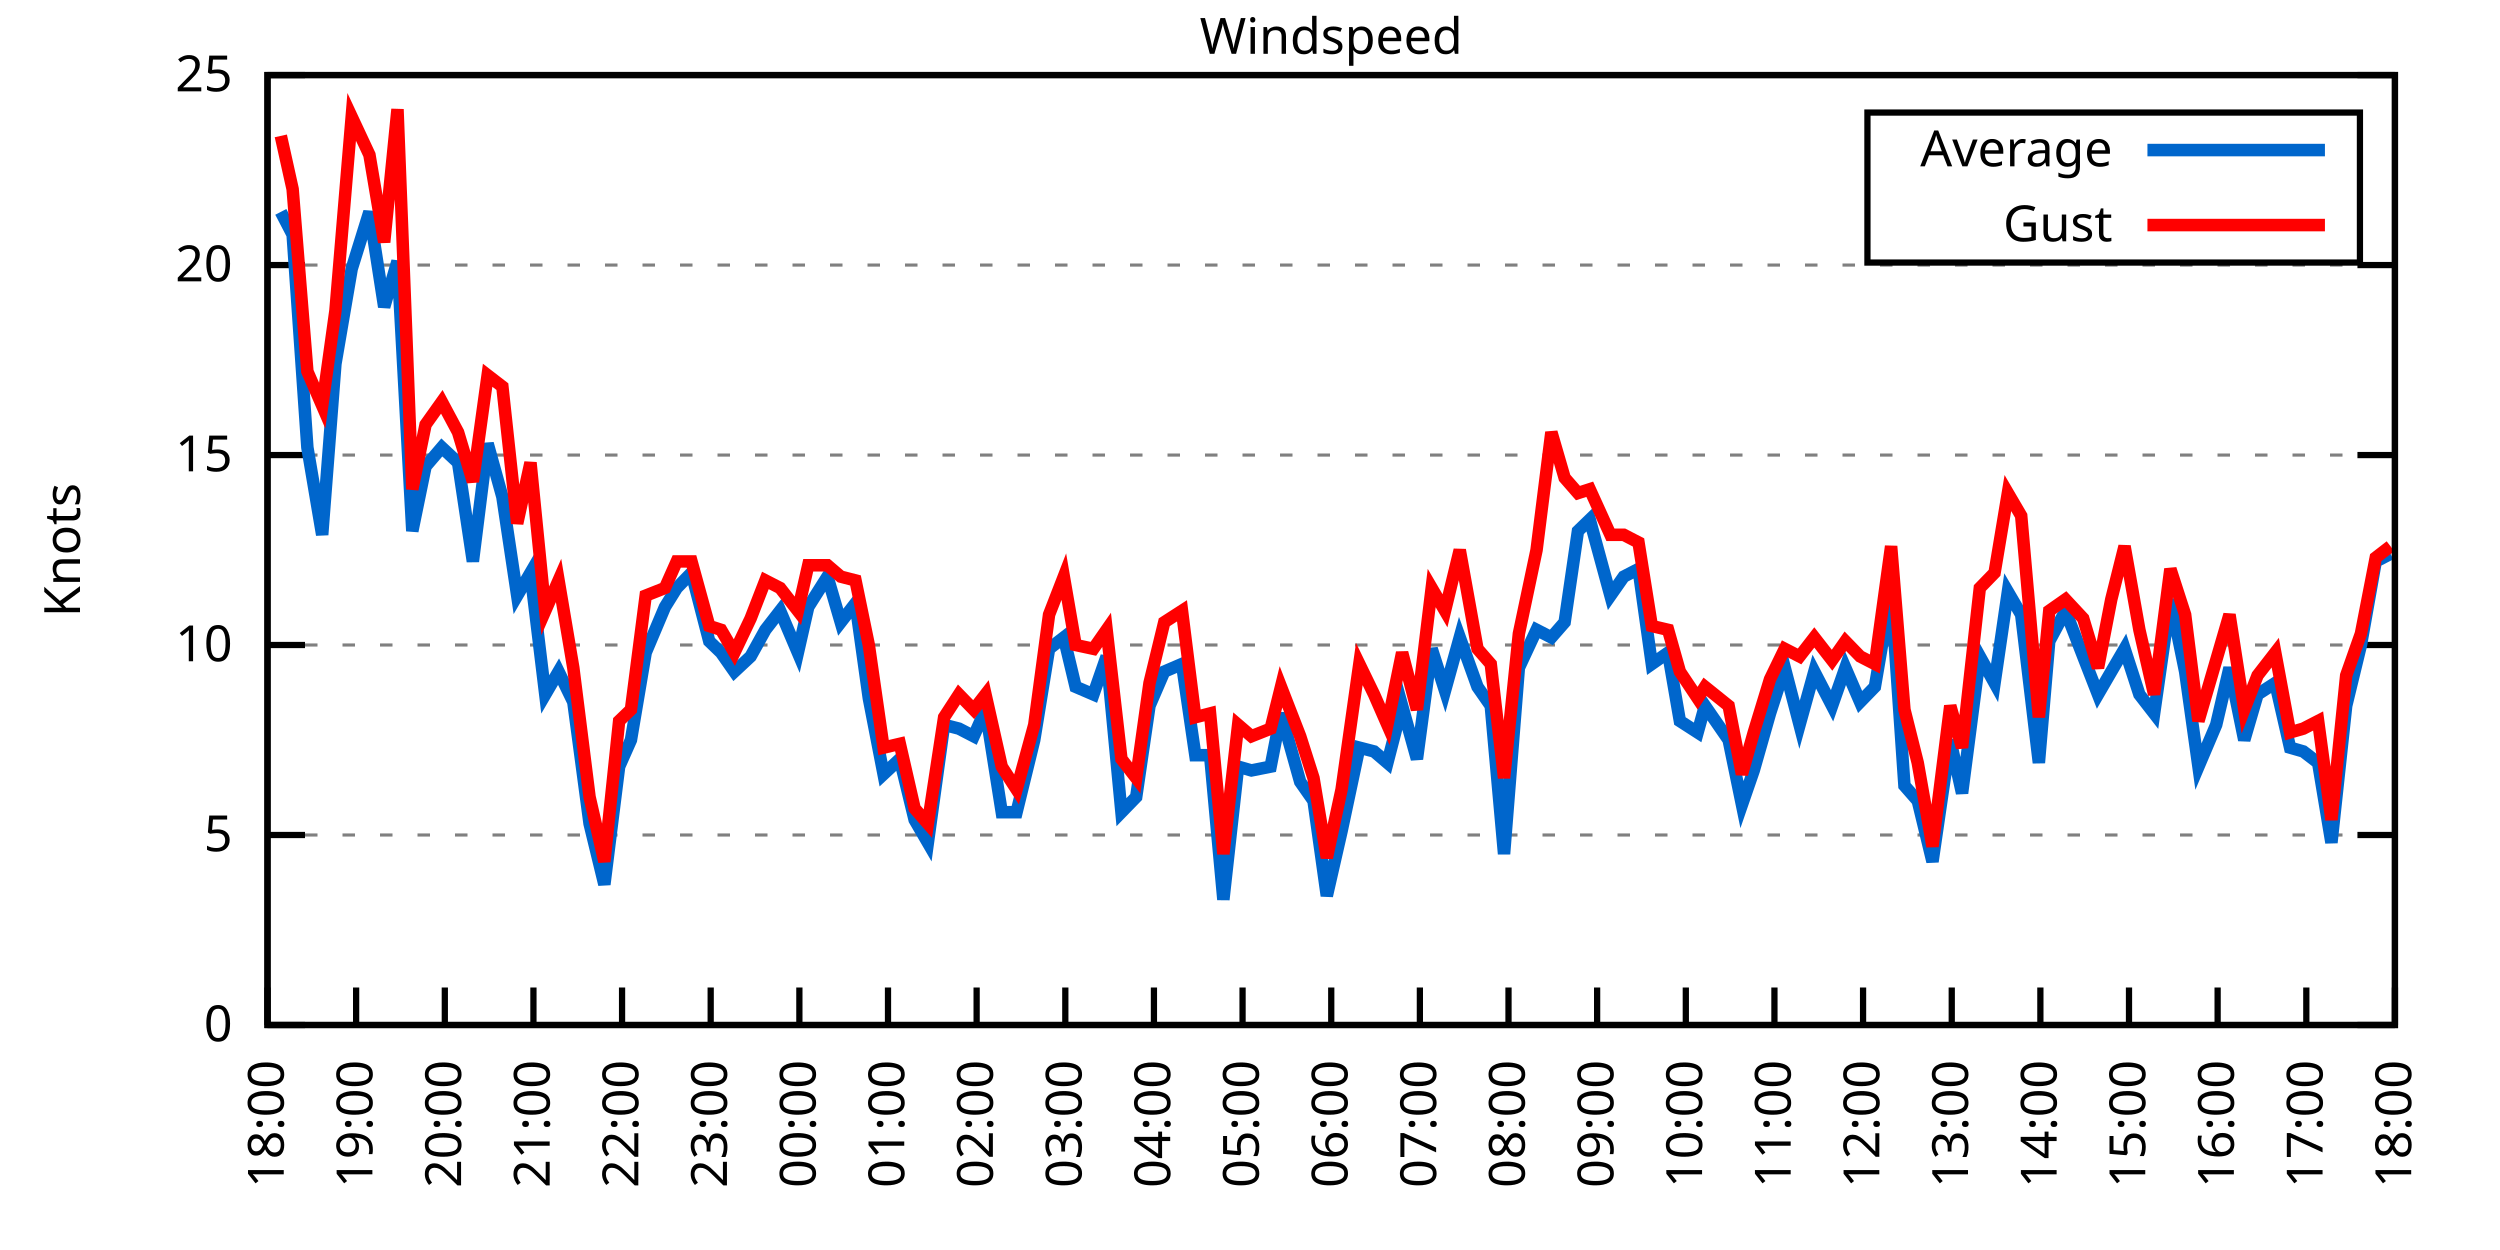
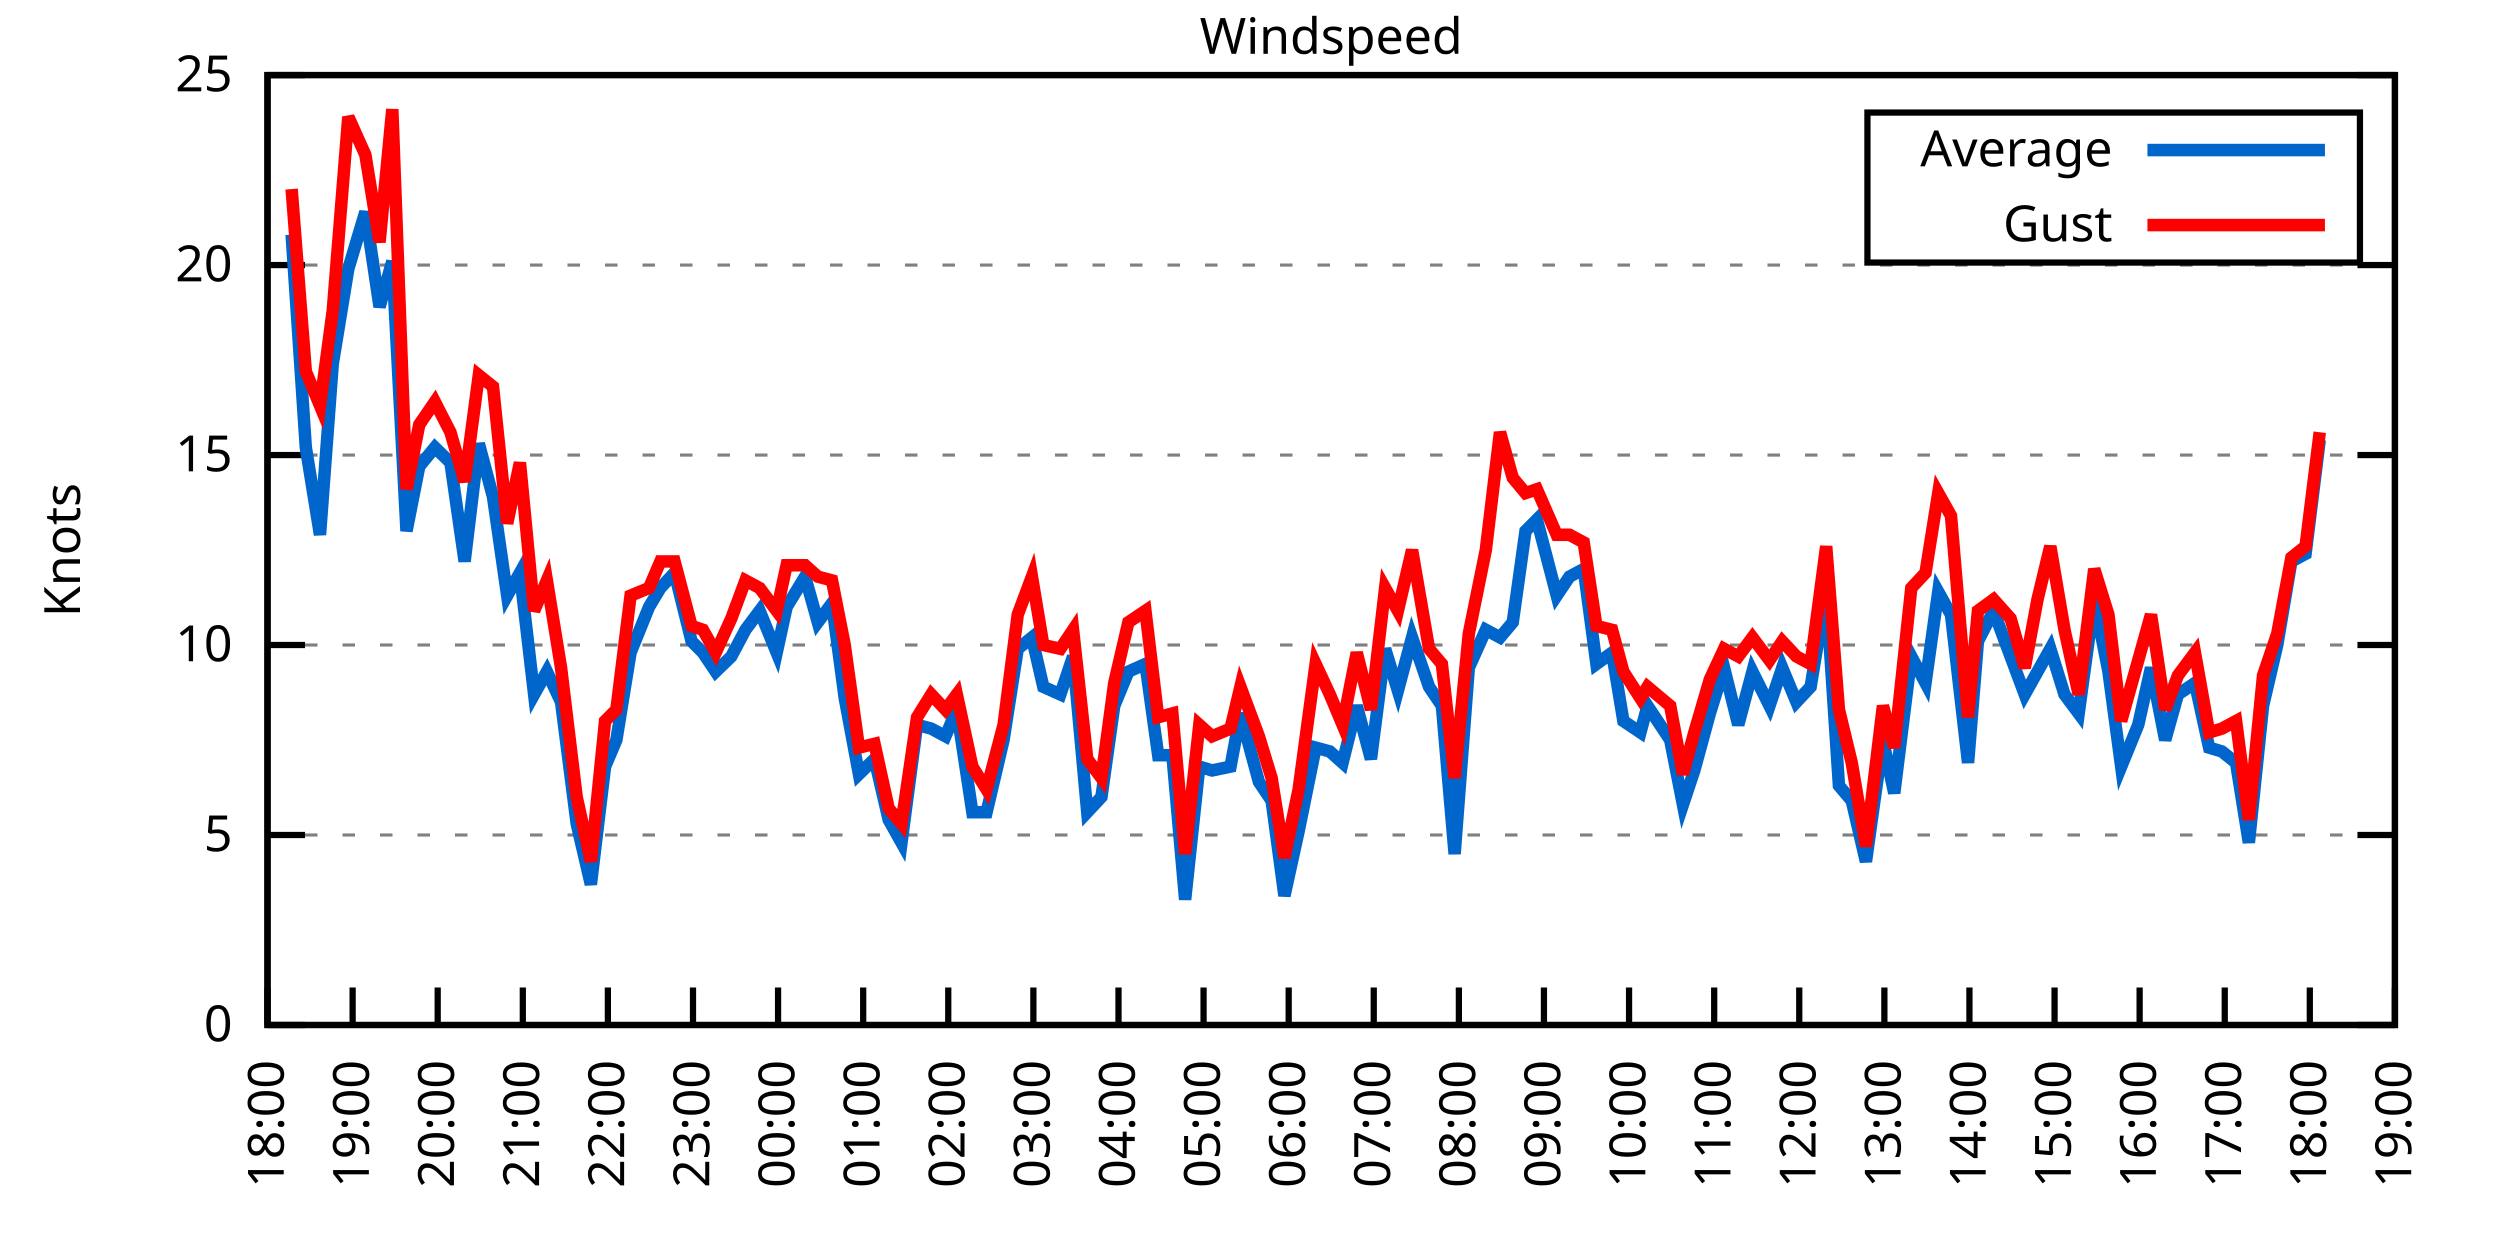
<svg xmlns="http://www.w3.org/2000/svg" xmlns:xlink="http://www.w3.org/1999/xlink" width="400" height="200" viewBox="0 0 400 200">
  <g id="gnuplot_canvas">
    <rect x="0" y="0" width="400" height="200" fill="none" />
    <defs>
      <circle id="gpDot" r="0.5" stroke-width="0.5" stroke="currentColor" />
      <path id="gpPt0" stroke-width="0.333" stroke="currentColor" d="M-1,0 h2 M0,-1 v2" />
      <path id="gpPt1" stroke-width="0.333" stroke="currentColor" d="M-1,-1 L1,1 M1,-1 L-1,1" />
      <path id="gpPt2" stroke-width="0.333" stroke="currentColor" d="M-1,0 L1,0 M0,-1 L0,1 M-1,-1 L1,1 M-1,1 L1,-1" />
      <rect id="gpPt3" stroke-width="0.333" stroke="currentColor" x="-1" y="-1" width="2" height="2" />
      <rect id="gpPt4" stroke-width="0.333" stroke="currentColor" fill="currentColor" x="-1" y="-1" width="2" height="2" />
      <circle id="gpPt5" stroke-width="0.333" stroke="currentColor" cx="0" cy="0" r="1" />
      <use xlink:href="#gpPt5" id="gpPt6" fill="currentColor" stroke="none" />
      <path id="gpPt7" stroke-width="0.333" stroke="currentColor" d="M0,-1.33 L-1.33,0.67 L1.33,0.67 z" />
      <use xlink:href="#gpPt7" id="gpPt8" fill="currentColor" stroke="none" />
      <use xlink:href="#gpPt7" id="gpPt9" stroke="currentColor" transform="rotate(180)" />
      <use xlink:href="#gpPt9" id="gpPt10" fill="currentColor" stroke="none" />
      <use xlink:href="#gpPt3" id="gpPt11" stroke="currentColor" transform="rotate(45)" />
      <use xlink:href="#gpPt11" id="gpPt12" fill="currentColor" stroke="none" />
      <path id="gpPt13" stroke-width="0.333" stroke="currentColor" d="M0,1.330 L1.265,0.411 L0.782,-1.067 L-0.782,-1.076 L-1.265,0.411 z" />
      <use xlink:href="#gpPt13" id="gpPt14" fill="currentColor" stroke="none" />
      <filter id="textbox" filterUnits="objectBoundingBox" x="0" y="0" height="1" width="1">
        <feFlood flood-color="white" flood-opacity="1" result="bgnd" />
        <feComposite in="SourceGraphic" in2="bgnd" operator="atop" />
      </filter>
      <filter id="greybox" filterUnits="objectBoundingBox" x="0" y="0" height="1" width="1">
        <feFlood flood-color="lightgrey" flood-opacity="1" result="grey" />
        <feComposite in="SourceGraphic" in2="grey" operator="atop" />
      </filter>
    </defs>
    <g fill="none" color="white" stroke="currentColor" stroke-width="1.00" stroke-linecap="butt" stroke-linejoin="miter">
</g>
    <g fill="none" color="black" stroke="currentColor" stroke-width="1.00" stroke-linecap="butt" stroke-linejoin="miter">
      <g stroke="none" shape-rendering="crispEdges">
        <polygon fill="rgb(255, 255, 255)" points="42.80,164.00 383.18,164.00 383.18,12.02 42.80,12.02 " />
      </g>
    </g>
    <g fill="none" color="black" stroke="currentColor" stroke-width="1.00" stroke-linecap="butt" stroke-linejoin="miter">
</g>
    <g fill="none" color="black" stroke="black" stroke-width="0.50" stroke-linecap="butt" stroke-linejoin="miter">
</g>
    <g fill="none" color="gray" stroke="currentColor" stroke-width="0.50" stroke-linecap="butt" stroke-linejoin="miter">
      <path stroke="gray" stroke-dasharray="2,4" class="gridline" d="M42.80,164.00 L383.19,164.00  " />
    </g>
    <g fill="none" color="gray" stroke="gray" stroke-width="1.00" stroke-linecap="butt" stroke-linejoin="miter">
</g>
    <g fill="none" color="black" stroke="currentColor" stroke-width="1.00" stroke-linecap="butt" stroke-linejoin="miter">
      <path stroke="black" d="M42.80,164.00 L48.80,164.00 M383.19,164.00 L377.19,164.00  " />
      <g transform="translate(37.20,166.60)" stroke="none" fill="black" font-family="Sans" font-size="8.00" text-anchor="end">
        <text>
          <tspan font-family="Sans"> 0</tspan>
        </text>
      </g>
    </g>
    <g fill="none" color="black" stroke="currentColor" stroke-width="1.00" stroke-linecap="butt" stroke-linejoin="miter">
</g>
    <g fill="none" color="black" stroke="black" stroke-width="0.50" stroke-linecap="butt" stroke-linejoin="miter">
</g>
    <g fill="none" color="gray" stroke="currentColor" stroke-width="0.50" stroke-linecap="butt" stroke-linejoin="miter">
      <path stroke="gray" stroke-dasharray="2,4" class="gridline" d="M42.80,133.60 L383.19,133.60  " />
    </g>
    <g fill="none" color="gray" stroke="gray" stroke-width="1.00" stroke-linecap="butt" stroke-linejoin="miter">
</g>
    <g fill="none" color="black" stroke="currentColor" stroke-width="1.00" stroke-linecap="butt" stroke-linejoin="miter">
      <path stroke="black" d="M42.80,133.60 L48.80,133.60 M383.19,133.60 L377.19,133.60  " />
      <g transform="translate(37.20,136.20)" stroke="none" fill="black" font-family="Sans" font-size="8.00" text-anchor="end">
        <text>
          <tspan font-family="Sans"> 5</tspan>
        </text>
      </g>
    </g>
    <g fill="none" color="black" stroke="currentColor" stroke-width="1.00" stroke-linecap="butt" stroke-linejoin="miter">
</g>
    <g fill="none" color="black" stroke="black" stroke-width="0.50" stroke-linecap="butt" stroke-linejoin="miter">
</g>
    <g fill="none" color="gray" stroke="currentColor" stroke-width="0.50" stroke-linecap="butt" stroke-linejoin="miter">
      <path stroke="gray" stroke-dasharray="2,4" class="gridline" d="M42.80,103.20 L383.19,103.20  " />
    </g>
    <g fill="none" color="gray" stroke="gray" stroke-width="1.00" stroke-linecap="butt" stroke-linejoin="miter">
</g>
    <g fill="none" color="black" stroke="currentColor" stroke-width="1.00" stroke-linecap="butt" stroke-linejoin="miter">
      <path stroke="black" d="M42.80,103.20 L48.80,103.20 M383.19,103.20 L377.19,103.20  " />
      <g transform="translate(37.20,105.80)" stroke="none" fill="black" font-family="Sans" font-size="8.00" text-anchor="end">
        <text>
          <tspan font-family="Sans"> 10</tspan>
        </text>
      </g>
    </g>
    <g fill="none" color="black" stroke="currentColor" stroke-width="1.00" stroke-linecap="butt" stroke-linejoin="miter">
</g>
    <g fill="none" color="black" stroke="black" stroke-width="0.50" stroke-linecap="butt" stroke-linejoin="miter">
</g>
    <g fill="none" color="gray" stroke="currentColor" stroke-width="0.50" stroke-linecap="butt" stroke-linejoin="miter">
      <path stroke="gray" stroke-dasharray="2,4" class="gridline" d="M42.80,72.81 L383.19,72.81  " />
    </g>
    <g fill="none" color="gray" stroke="gray" stroke-width="1.00" stroke-linecap="butt" stroke-linejoin="miter">
</g>
    <g fill="none" color="black" stroke="currentColor" stroke-width="1.00" stroke-linecap="butt" stroke-linejoin="miter">
      <path stroke="black" d="M42.80,72.81 L48.80,72.81 M383.19,72.81 L377.19,72.81  " />
      <g transform="translate(37.20,75.41)" stroke="none" fill="black" font-family="Sans" font-size="8.00" text-anchor="end">
        <text>
          <tspan font-family="Sans"> 15</tspan>
        </text>
      </g>
    </g>
    <g fill="none" color="black" stroke="currentColor" stroke-width="1.00" stroke-linecap="butt" stroke-linejoin="miter">
</g>
    <g fill="none" color="black" stroke="black" stroke-width="0.50" stroke-linecap="butt" stroke-linejoin="miter">
</g>
    <g fill="none" color="gray" stroke="currentColor" stroke-width="0.50" stroke-linecap="butt" stroke-linejoin="miter">
      <path stroke="gray" stroke-dasharray="2,4" class="gridline" d="M42.80,42.41 L383.19,42.41  " />
    </g>
    <g fill="none" color="gray" stroke="gray" stroke-width="1.00" stroke-linecap="butt" stroke-linejoin="miter">
</g>
    <g fill="none" color="black" stroke="currentColor" stroke-width="1.00" stroke-linecap="butt" stroke-linejoin="miter">
      <path stroke="black" d="M42.80,42.41 L48.80,42.41 M383.19,42.41 L377.19,42.41  " />
      <g transform="translate(37.20,45.01)" stroke="none" fill="black" font-family="Sans" font-size="8.00" text-anchor="end">
        <text>
          <tspan font-family="Sans"> 20</tspan>
        </text>
      </g>
    </g>
    <g fill="none" color="black" stroke="currentColor" stroke-width="1.00" stroke-linecap="butt" stroke-linejoin="miter">
</g>
    <g fill="none" color="black" stroke="black" stroke-width="0.50" stroke-linecap="butt" stroke-linejoin="miter">
</g>
    <g fill="none" color="gray" stroke="currentColor" stroke-width="0.50" stroke-linecap="butt" stroke-linejoin="miter">
      <path stroke="gray" stroke-dasharray="2,4" class="gridline" d="M42.80,12.01 L383.19,12.01  " />
    </g>
    <g fill="none" color="gray" stroke="gray" stroke-width="1.00" stroke-linecap="butt" stroke-linejoin="miter">
</g>
    <g fill="none" color="black" stroke="currentColor" stroke-width="1.00" stroke-linecap="butt" stroke-linejoin="miter">
      <path stroke="black" d="M42.80,12.01 L48.80,12.01 M383.19,12.01 L377.19,12.01  " />
      <g transform="translate(37.20,14.61)" stroke="none" fill="black" font-family="Sans" font-size="8.00" text-anchor="end">
        <text>
          <tspan font-family="Sans"> 25</tspan>
        </text>
      </g>
    </g>
    <g fill="none" color="black" stroke="currentColor" stroke-width="1.00" stroke-linecap="butt" stroke-linejoin="miter">
      <path stroke="black" d="M42.80,164.00 L42.80,158.00  " />
      <g transform="translate(45.40,169.60) rotate(270.00)" stroke="none" fill="black" font-family="Sans" font-size="8.00" text-anchor="end">
        <text>
          <tspan font-family="Sans">18:00</tspan>
        </text>
      </g>
    </g>
    <g fill="none" color="black" stroke="currentColor" stroke-width="1.00" stroke-linecap="butt" stroke-linejoin="miter">
-       <path stroke="black" d="M56.98,164.00 L56.98,158.00  " />
-       <g transform="translate(59.58,169.60) rotate(270.00)" stroke="none" fill="black" font-family="Sans" font-size="8.00" text-anchor="end">
+       <path stroke="black" d="M56.42,164.00 L56.42,158.00  " />
+       <g transform="translate(59.02,169.60) rotate(270.00)" stroke="none" fill="black" font-family="Sans" font-size="8.00" text-anchor="end">
        <text>
          <tspan font-family="Sans">19:00</tspan>
        </text>
      </g>
    </g>
    <g fill="none" color="black" stroke="currentColor" stroke-width="1.00" stroke-linecap="butt" stroke-linejoin="miter">
-       <path stroke="black" d="M71.17,164.00 L71.17,158.00  " />
-       <g transform="translate(73.77,169.60) rotate(270.00)" stroke="none" fill="black" font-family="Sans" font-size="8.00" text-anchor="end">
+       <path stroke="black" d="M70.03,164.00 L70.03,158.00  " />
+       <g transform="translate(72.63,169.60) rotate(270.00)" stroke="none" fill="black" font-family="Sans" font-size="8.00" text-anchor="end">
        <text>
          <tspan font-family="Sans">20:00</tspan>
        </text>
      </g>
    </g>
    <g fill="none" color="black" stroke="currentColor" stroke-width="1.00" stroke-linecap="butt" stroke-linejoin="miter">
-       <path stroke="black" d="M85.35,164.00 L85.35,158.00  " />
-       <g transform="translate(87.95,169.60) rotate(270.00)" stroke="none" fill="black" font-family="Sans" font-size="8.00" text-anchor="end">
+       <path stroke="black" d="M83.65,164.00 L83.65,158.00  " />
+       <g transform="translate(86.25,169.60) rotate(270.00)" stroke="none" fill="black" font-family="Sans" font-size="8.00" text-anchor="end">
        <text>
          <tspan font-family="Sans">21:00</tspan>
        </text>
      </g>
    </g>
    <g fill="none" color="black" stroke="currentColor" stroke-width="1.00" stroke-linecap="butt" stroke-linejoin="miter">
-       <path stroke="black" d="M99.53,164.00 L99.53,158.00  " />
-       <g transform="translate(102.13,169.60) rotate(270.00)" stroke="none" fill="black" font-family="Sans" font-size="8.00" text-anchor="end">
+       <path stroke="black" d="M97.26,164.00 L97.26,158.00  " />
+       <g transform="translate(99.86,169.60) rotate(270.00)" stroke="none" fill="black" font-family="Sans" font-size="8.00" text-anchor="end">
        <text>
          <tspan font-family="Sans">22:00</tspan>
        </text>
      </g>
    </g>
    <g fill="none" color="black" stroke="currentColor" stroke-width="1.00" stroke-linecap="butt" stroke-linejoin="miter">
-       <path stroke="black" d="M113.71,164.00 L113.71,158.00  " />
-       <g transform="translate(116.31,169.60) rotate(270.00)" stroke="none" fill="black" font-family="Sans" font-size="8.00" text-anchor="end">
+       <path stroke="black" d="M110.88,164.00 L110.88,158.00  " />
+       <g transform="translate(113.48,169.60) rotate(270.00)" stroke="none" fill="black" font-family="Sans" font-size="8.00" text-anchor="end">
        <text>
          <tspan font-family="Sans">23:00</tspan>
        </text>
      </g>
    </g>
    <g fill="none" color="black" stroke="currentColor" stroke-width="1.00" stroke-linecap="butt" stroke-linejoin="miter">
-       <path stroke="black" d="M127.90,164.00 L127.90,158.00  " />
-       <g transform="translate(130.50,169.60) rotate(270.00)" stroke="none" fill="black" font-family="Sans" font-size="8.00" text-anchor="end">
+       <path stroke="black" d="M124.49,164.00 L124.49,158.00  " />
+       <g transform="translate(127.09,169.60) rotate(270.00)" stroke="none" fill="black" font-family="Sans" font-size="8.00" text-anchor="end">
        <text>
          <tspan font-family="Sans">00:00</tspan>
        </text>
      </g>
    </g>
    <g fill="none" color="black" stroke="currentColor" stroke-width="1.00" stroke-linecap="butt" stroke-linejoin="miter">
-       <path stroke="black" d="M142.08,164.00 L142.08,158.00  " />
-       <g transform="translate(144.68,169.60) rotate(270.00)" stroke="none" fill="black" font-family="Sans" font-size="8.00" text-anchor="end">
+       <path stroke="black" d="M138.11,164.00 L138.11,158.00  " />
+       <g transform="translate(140.71,169.60) rotate(270.00)" stroke="none" fill="black" font-family="Sans" font-size="8.00" text-anchor="end">
        <text>
          <tspan font-family="Sans">01:00</tspan>
        </text>
      </g>
    </g>
    <g fill="none" color="black" stroke="currentColor" stroke-width="1.00" stroke-linecap="butt" stroke-linejoin="miter">
-       <path stroke="black" d="M156.26,164.00 L156.26,158.00  " />
-       <g transform="translate(158.86,169.60) rotate(270.00)" stroke="none" fill="black" font-family="Sans" font-size="8.00" text-anchor="end">
+       <path stroke="black" d="M151.72,164.00 L151.72,158.00  " />
+       <g transform="translate(154.32,169.60) rotate(270.00)" stroke="none" fill="black" font-family="Sans" font-size="8.00" text-anchor="end">
        <text>
          <tspan font-family="Sans">02:00</tspan>
        </text>
      </g>
    </g>
    <g fill="none" color="black" stroke="currentColor" stroke-width="1.00" stroke-linecap="butt" stroke-linejoin="miter">
-       <path stroke="black" d="M170.45,164.00 L170.45,158.00  " />
-       <g transform="translate(173.05,169.60) rotate(270.00)" stroke="none" fill="black" font-family="Sans" font-size="8.00" text-anchor="end">
+       <path stroke="black" d="M165.34,164.00 L165.34,158.00  " />
+       <g transform="translate(167.94,169.60) rotate(270.00)" stroke="none" fill="black" font-family="Sans" font-size="8.00" text-anchor="end">
        <text>
          <tspan font-family="Sans">03:00</tspan>
        </text>
      </g>
    </g>
    <g fill="none" color="black" stroke="currentColor" stroke-width="1.00" stroke-linecap="butt" stroke-linejoin="miter">
-       <path stroke="black" d="M184.63,164.00 L184.63,158.00  " />
-       <g transform="translate(187.23,169.60) rotate(270.00)" stroke="none" fill="black" font-family="Sans" font-size="8.00" text-anchor="end">
+       <path stroke="black" d="M178.96,164.00 L178.96,158.00  " />
+       <g transform="translate(181.56,169.60) rotate(270.00)" stroke="none" fill="black" font-family="Sans" font-size="8.00" text-anchor="end">
        <text>
          <tspan font-family="Sans">04:00</tspan>
        </text>
      </g>
    </g>
    <g fill="none" color="black" stroke="currentColor" stroke-width="1.00" stroke-linecap="butt" stroke-linejoin="miter">
-       <path stroke="black" d="M198.81,164.00 L198.81,158.00  " />
-       <g transform="translate(201.41,169.60) rotate(270.00)" stroke="none" fill="black" font-family="Sans" font-size="8.00" text-anchor="end">
+       <path stroke="black" d="M192.57,164.00 L192.57,158.00  " />
+       <g transform="translate(195.17,169.60) rotate(270.00)" stroke="none" fill="black" font-family="Sans" font-size="8.00" text-anchor="end">
        <text>
          <tspan font-family="Sans">05:00</tspan>
        </text>
      </g>
    </g>
    <g fill="none" color="black" stroke="currentColor" stroke-width="1.00" stroke-linecap="butt" stroke-linejoin="miter">
-       <path stroke="black" d="M213.00,164.00 L213.00,158.00  " />
-       <g transform="translate(215.60,169.60) rotate(270.00)" stroke="none" fill="black" font-family="Sans" font-size="8.00" text-anchor="end">
+       <path stroke="black" d="M206.19,164.00 L206.19,158.00  " />
+       <g transform="translate(208.79,169.60) rotate(270.00)" stroke="none" fill="black" font-family="Sans" font-size="8.00" text-anchor="end">
        <text>
          <tspan font-family="Sans">06:00</tspan>
        </text>
      </g>
    </g>
    <g fill="none" color="black" stroke="currentColor" stroke-width="1.00" stroke-linecap="butt" stroke-linejoin="miter">
-       <path stroke="black" d="M227.18,164.00 L227.18,158.00  " />
-       <g transform="translate(229.78,169.60) rotate(270.00)" stroke="none" fill="black" font-family="Sans" font-size="8.00" text-anchor="end">
+       <path stroke="black" d="M219.80,164.00 L219.80,158.00  " />
+       <g transform="translate(222.40,169.60) rotate(270.00)" stroke="none" fill="black" font-family="Sans" font-size="8.00" text-anchor="end">
        <text>
          <tspan font-family="Sans">07:00</tspan>
        </text>
      </g>
    </g>
    <g fill="none" color="black" stroke="currentColor" stroke-width="1.00" stroke-linecap="butt" stroke-linejoin="miter">
-       <path stroke="black" d="M241.36,164.00 L241.36,158.00  " />
-       <g transform="translate(243.96,169.60) rotate(270.00)" stroke="none" fill="black" font-family="Sans" font-size="8.00" text-anchor="end">
+       <path stroke="black" d="M233.42,164.00 L233.42,158.00  " />
+       <g transform="translate(236.02,169.60) rotate(270.00)" stroke="none" fill="black" font-family="Sans" font-size="8.00" text-anchor="end">
        <text>
          <tspan font-family="Sans">08:00</tspan>
        </text>
      </g>
    </g>
    <g fill="none" color="black" stroke="currentColor" stroke-width="1.00" stroke-linecap="butt" stroke-linejoin="miter">
-       <path stroke="black" d="M255.54,164.00 L255.54,158.00  " />
-       <g transform="translate(258.14,169.60) rotate(270.00)" stroke="none" fill="black" font-family="Sans" font-size="8.00" text-anchor="end">
+       <path stroke="black" d="M247.03,164.00 L247.03,158.00  " />
+       <g transform="translate(249.63,169.60) rotate(270.00)" stroke="none" fill="black" font-family="Sans" font-size="8.00" text-anchor="end">
        <text>
          <tspan font-family="Sans">09:00</tspan>
        </text>
      </g>
    </g>
    <g fill="none" color="black" stroke="currentColor" stroke-width="1.00" stroke-linecap="butt" stroke-linejoin="miter">
-       <path stroke="black" d="M269.73,164.00 L269.73,158.00  " />
-       <g transform="translate(272.33,169.60) rotate(270.00)" stroke="none" fill="black" font-family="Sans" font-size="8.00" text-anchor="end">
+       <path stroke="black" d="M260.65,164.00 L260.65,158.00  " />
+       <g transform="translate(263.25,169.60) rotate(270.00)" stroke="none" fill="black" font-family="Sans" font-size="8.00" text-anchor="end">
        <text>
          <tspan font-family="Sans">10:00</tspan>
        </text>
      </g>
    </g>
    <g fill="none" color="black" stroke="currentColor" stroke-width="1.00" stroke-linecap="butt" stroke-linejoin="miter">
-       <path stroke="black" d="M283.91,164.00 L283.91,158.00  " />
-       <g transform="translate(286.51,169.60) rotate(270.00)" stroke="none" fill="black" font-family="Sans" font-size="8.00" text-anchor="end">
+       <path stroke="black" d="M274.27,164.00 L274.27,158.00  " />
+       <g transform="translate(276.87,169.60) rotate(270.00)" stroke="none" fill="black" font-family="Sans" font-size="8.00" text-anchor="end">
        <text>
          <tspan font-family="Sans">11:00</tspan>
        </text>
      </g>
    </g>
    <g fill="none" color="black" stroke="currentColor" stroke-width="1.00" stroke-linecap="butt" stroke-linejoin="miter">
-       <path stroke="black" d="M298.09,164.00 L298.09,158.00  " />
-       <g transform="translate(300.69,169.60) rotate(270.00)" stroke="none" fill="black" font-family="Sans" font-size="8.00" text-anchor="end">
+       <path stroke="black" d="M287.88,164.00 L287.88,158.00  " />
+       <g transform="translate(290.48,169.60) rotate(270.00)" stroke="none" fill="black" font-family="Sans" font-size="8.00" text-anchor="end">
        <text>
          <tspan font-family="Sans">12:00</tspan>
        </text>
      </g>
    </g>
    <g fill="none" color="black" stroke="currentColor" stroke-width="1.00" stroke-linecap="butt" stroke-linejoin="miter">
-       <path stroke="black" d="M312.28,164.00 L312.28,158.00  " />
-       <g transform="translate(314.88,169.60) rotate(270.00)" stroke="none" fill="black" font-family="Sans" font-size="8.00" text-anchor="end">
+       <path stroke="black" d="M301.50,164.00 L301.50,158.00  " />
+       <g transform="translate(304.10,169.60) rotate(270.00)" stroke="none" fill="black" font-family="Sans" font-size="8.00" text-anchor="end">
        <text>
          <tspan font-family="Sans">13:00</tspan>
        </text>
      </g>
    </g>
    <g fill="none" color="black" stroke="currentColor" stroke-width="1.00" stroke-linecap="butt" stroke-linejoin="miter">
-       <path stroke="black" d="M326.46,164.00 L326.46,158.00  " />
-       <g transform="translate(329.06,169.60) rotate(270.00)" stroke="none" fill="black" font-family="Sans" font-size="8.00" text-anchor="end">
+       <path stroke="black" d="M315.11,164.00 L315.11,158.00  " />
+       <g transform="translate(317.71,169.60) rotate(270.00)" stroke="none" fill="black" font-family="Sans" font-size="8.00" text-anchor="end">
        <text>
          <tspan font-family="Sans">14:00</tspan>
        </text>
      </g>
    </g>
    <g fill="none" color="black" stroke="currentColor" stroke-width="1.00" stroke-linecap="butt" stroke-linejoin="miter">
-       <path stroke="black" d="M340.64,164.00 L340.64,158.00  " />
-       <g transform="translate(343.24,169.60) rotate(270.00)" stroke="none" fill="black" font-family="Sans" font-size="8.00" text-anchor="end">
+       <path stroke="black" d="M328.73,164.00 L328.73,158.00  " />
+       <g transform="translate(331.33,169.60) rotate(270.00)" stroke="none" fill="black" font-family="Sans" font-size="8.00" text-anchor="end">
        <text>
          <tspan font-family="Sans">15:00</tspan>
        </text>
      </g>
    </g>
    <g fill="none" color="black" stroke="currentColor" stroke-width="1.00" stroke-linecap="butt" stroke-linejoin="miter">
-       <path stroke="black" d="M354.82,164.00 L354.82,158.00  " />
-       <g transform="translate(357.42,169.60) rotate(270.00)" stroke="none" fill="black" font-family="Sans" font-size="8.00" text-anchor="end">
+       <path stroke="black" d="M342.34,164.00 L342.34,158.00  " />
+       <g transform="translate(344.94,169.60) rotate(270.00)" stroke="none" fill="black" font-family="Sans" font-size="8.00" text-anchor="end">
        <text>
          <tspan font-family="Sans">16:00</tspan>
        </text>
      </g>
    </g>
    <g fill="none" color="black" stroke="currentColor" stroke-width="1.00" stroke-linecap="butt" stroke-linejoin="miter">
-       <path stroke="black" d="M369.01,164.00 L369.01,158.00  " />
-       <g transform="translate(371.61,169.60) rotate(270.00)" stroke="none" fill="black" font-family="Sans" font-size="8.00" text-anchor="end">
+       <path stroke="black" d="M355.96,164.00 L355.96,158.00  " />
+       <g transform="translate(358.56,169.60) rotate(270.00)" stroke="none" fill="black" font-family="Sans" font-size="8.00" text-anchor="end">
        <text>
          <tspan font-family="Sans">17:00</tspan>
+         </text>
+       </g>
+     </g>
+     <g fill="none" color="black" stroke="currentColor" stroke-width="1.00" stroke-linecap="butt" stroke-linejoin="miter">
+       <path stroke="black" d="M369.57,164.00 L369.57,158.00  " />
+       <g transform="translate(372.17,169.60) rotate(270.00)" stroke="none" fill="black" font-family="Sans" font-size="8.00" text-anchor="end">
+         <text>
+           <tspan font-family="Sans">18:00</tspan>
        </text>
      </g>
    </g>
    <g fill="none" color="black" stroke="currentColor" stroke-width="1.00" stroke-linecap="butt" stroke-linejoin="miter">
      <path stroke="black" d="M383.19,164.00 L383.19,158.00  " />
      <g transform="translate(385.79,169.60) rotate(270.00)" stroke="none" fill="black" font-family="Sans" font-size="8.00" text-anchor="end">
        <text>
-           <tspan font-family="Sans">18:00</tspan>
+           <tspan font-family="Sans">19:00</tspan>
        </text>
      </g>
    </g>
    <g fill="none" color="black" stroke="currentColor" stroke-width="1.00" stroke-linecap="butt" stroke-linejoin="miter">
</g>
    <g fill="none" color="black" stroke="currentColor" stroke-width="1.00" stroke-linecap="butt" stroke-linejoin="miter">
      <path stroke="black" d="M42.80,12.01 L42.80,164.00 L383.19,164.00 L383.19,12.01 L42.80,12.01 Z  " />
    </g>
    <g fill="none" color="black" stroke="currentColor" stroke-width="1.00" stroke-linecap="butt" stroke-linejoin="miter">
</g>
    <g fill="none" color="black" stroke="currentColor" stroke-width="1.00" stroke-linecap="butt" stroke-linejoin="miter">
      <path stroke="black" d="M298.79,42.01 L298.79,18.01 L377.59,18.01 L377.59,42.01 L298.79,42.01 Z  " />
    </g>
    <g id="Windspeed_plot_1">
      <g fill="none" color="white" stroke="black" stroke-width="2.00" stroke-linecap="butt" stroke-linejoin="miter">
</g>
      <g fill="none" color="black" stroke="currentColor" stroke-width="2.00" stroke-linecap="butt" stroke-linejoin="miter">
        <g transform="translate(337.99,26.61)" stroke="none" fill="black" font-family="Sans" font-size="8.00" text-anchor="end">
          <text>
            <tspan font-family="Sans">Average</tspan>
          </text>
        </g>
      </g>
      <g fill="none" color="black" stroke="currentColor" stroke-width="2.00" stroke-linecap="butt" stroke-linejoin="miter">
-         <path stroke="rgb(  0, 102, 204)" d="M343.59,24.01 L371.99,24.01 M44.93,33.90 L46.82,37.54 L49.18,71.59 L51.55,85.57 L53.67,58.21 L56.27,43.02   L59.11,33.90 L61.47,49.10 L63.60,41.80 L65.97,84.97 L68.09,74.63 L70.69,71.59 L73.29,74.02 L75.66,89.83   L78.02,70.98 L80.38,79.49 L82.75,95.30 L84.88,91.65 L87.24,111.11 L89.37,107.46 L91.73,112.32 L94.33,131.78   L96.70,141.51 L99.06,122.66 L100.95,118.40 L103.31,104.42 L106.39,97.12 L108.28,94.08 L110.64,91.65 L113.48,102.60   L115.37,104.42 L117.50,107.46 L120.10,105.03 L122.46,100.77 L124.82,97.73 L127.66,104.42 L129.32,97.12 L132.39,92.26   L134.52,99.56 L136.88,96.52 L139.01,111.72 L141.37,123.87 L143.97,121.44 L146.34,131.17 L148.46,134.82 L151.06,115.97   L153.43,116.58 L155.79,117.80 L157.68,113.54 L160.28,129.95 L162.65,129.95 L165.48,118.40 L167.85,103.81 L170.21,101.99   L172.10,109.89 L174.94,111.11 L177.06,105.03 L179.43,129.95 L181.79,127.52 L183.92,112.93 L186.28,107.46 L189.12,106.24   L191.25,120.83 L193.61,120.83 L195.74,143.94 L198.10,122.66 L200.23,123.27 L203.30,122.66 L204.96,114.15 L208.03,125.09   L210.16,128.13 L212.29,143.33 L214.65,132.99 L217.49,119.62 L219.85,120.23 L221.98,122.05 L224.34,112.93 L226.71,121.44   L229.07,103.81 L231.20,110.50 L233.56,101.99 L236.40,109.89 L238.52,112.93 L240.65,136.64 L243.02,106.85 L245.85,100.77   L248.22,101.99 L250.34,99.56 L252.47,84.97 L254.36,83.14 L257.67,95.30 L259.80,92.26 L262.16,91.04 L264.29,106.24   L266.89,104.42 L268.78,115.36 L271.62,117.19 L272.80,112.93 L276.58,118.40 L278.71,128.74 L280.60,123.27 L283.20,114.15   L285.56,106.85 L287.93,115.97 L290.29,107.46 L293.13,112.93 L295.26,106.85 L297.62,112.32 L299.98,109.89 L302.58,94.69   L304.71,125.70 L306.84,128.13 L309.20,137.86 L312.04,118.40 L313.93,126.91 L316.77,105.03 L319.13,109.28 L321.26,94.69   L323.39,98.34 L326.22,122.05 L327.88,102.60 L330.48,97.73 L333.31,105.03 L335.68,111.11 L337.80,107.46 L339.93,103.81   L342.30,111.11 L344.66,114.15 L347.26,95.91 L349.62,107.46 L351.75,122.66 L354.59,115.97 L356.72,106.85 L359.08,118.40   L361.21,111.11 L364.04,109.28 L366.41,119.62 L368.53,120.23 L370.90,122.05 L373.03,134.82 L375.39,112.93 L377.75,103.20   L380.12,89.83 L382.48,88.61  " />
+         <path stroke="rgb(  0, 102, 204)" d="M343.59,24.01 L371.99,24.01 M46.66,37.54 L48.93,71.59 L51.20,85.57 L53.24,58.21 L55.73,43.02 L58.46,33.90   L60.73,49.10 L62.77,41.80 L65.04,84.97 L67.08,74.63 L69.58,71.59 L72.07,74.02 L74.34,89.83 L76.61,70.98   L78.88,79.49 L81.15,95.30 L83.19,91.65 L85.46,111.11 L87.50,107.46 L89.77,112.32 L92.27,131.78 L94.54,141.51   L96.81,122.66 L98.62,118.40 L100.89,104.42 L103.84,97.12 L105.66,94.08 L107.93,91.65 L110.65,102.60 L112.47,104.42   L114.51,107.46 L117.01,105.03 L119.27,100.77 L121.54,97.73 L124.27,104.42 L125.86,97.12 L128.81,92.26 L130.85,99.56   L133.12,96.52 L135.16,111.72 L137.43,123.87 L139.92,121.44 L142.19,131.17 L144.24,134.82 L146.73,115.97 L149.00,116.58   L151.27,117.80 L153.09,113.54 L155.58,129.95 L157.85,129.95 L160.57,118.40 L162.84,103.81 L165.11,101.99 L166.93,109.89   L169.65,111.11 L171.69,105.03 L173.96,129.95 L176.23,127.52 L178.28,112.93 L180.54,107.46 L183.27,106.24 L185.31,120.83   L187.58,120.83 L189.62,143.94 L191.89,122.66 L193.93,123.27 L196.88,122.66 L198.47,114.15 L201.42,125.09 L203.46,128.13   L205.51,143.33 L207.78,132.99 L210.50,119.62 L212.77,120.23 L214.81,122.05 L217.08,112.93 L219.35,121.44 L221.62,103.81   L223.66,110.50 L225.93,101.99 L228.65,109.89 L230.70,112.93 L232.74,136.64 L235.01,106.85 L237.73,100.77 L240.00,101.99   L242.04,99.56 L244.08,84.97 L245.90,83.14 L249.08,95.30 L251.12,92.26 L253.39,91.04 L255.43,106.24 L257.93,104.42   L259.74,115.36 L262.47,117.19 L263.60,112.93 L267.23,118.40 L269.27,128.74 L271.09,123.27 L273.58,114.15 L275.85,106.85   L278.12,115.97 L280.39,107.46 L283.12,112.93 L285.16,106.85 L287.43,112.32 L289.70,109.89 L292.19,94.69 L294.23,125.70   L296.28,128.13 L298.55,137.86 L301.27,118.40 L303.08,126.91 L305.81,105.03 L308.08,109.28 L310.12,94.69 L312.16,98.34   L314.89,122.05 L316.47,102.60 L318.97,97.73 L321.69,105.03 L323.96,111.11 L326.00,107.46 L328.05,103.81 L330.32,111.11   L332.59,114.15 L335.08,95.91 L337.35,107.46 L339.39,122.66 L342.12,115.97 L344.16,106.85 L346.43,118.40 L348.47,111.11   L351.19,109.28 L353.46,119.62 L355.50,120.23 L357.77,122.05 L359.82,134.82 L362.09,112.93 L364.36,103.20 L366.62,89.83   L368.89,88.61 L371.16,70.37  " />
      </g>
    </g>
    <g id="Windspeed_plot_2">
      <g fill="none" color="black" stroke="currentColor" stroke-width="2.00" stroke-linecap="butt" stroke-linejoin="miter">
        <g transform="translate(337.99,38.61)" stroke="none" fill="black" font-family="Sans" font-size="8.00" text-anchor="end">
          <text>
            <tspan font-family="Sans">Gust</tspan>
          </text>
        </g>
      </g>
      <g fill="none" color="black" stroke="currentColor" stroke-width="2.00" stroke-linecap="butt" stroke-linejoin="miter">
-         <path stroke="rgb(255,   0,   0)" d="M343.59,36.01 L371.99,36.01 M44.93,21.74 L46.82,30.25 L49.18,59.43 L51.55,64.90 L53.67,49.70 L56.27,18.70   L59.11,24.78 L61.47,38.76 L63.60,17.48 L65.97,78.28 L68.09,67.94 L70.69,64.29 L73.29,69.16 L75.66,77.06   L78.02,60.04 L80.38,61.86 L82.75,83.75 L84.88,74.02 L87.24,97.73 L89.37,92.87 L91.73,106.85 L94.33,127.52   L96.70,137.86 L99.06,115.36 L100.95,113.54 L103.31,95.30 L106.39,94.08 L108.28,89.83 L110.64,89.83 L113.48,100.16   L115.37,100.77 L117.50,104.42 L120.10,98.95 L122.46,92.87 L124.82,94.08 L127.66,97.73 L129.32,90.44 L132.39,90.44   L134.52,92.26 L136.88,92.87 L139.01,103.20 L141.37,119.62 L143.97,119.01 L146.34,129.35 L148.46,131.78 L151.06,114.76   L153.43,111.11 L155.79,113.54 L157.68,111.11 L160.28,122.66 L162.65,126.31 L165.48,115.97 L167.85,98.34 L170.21,92.26   L172.10,103.20 L174.94,103.81 L177.06,100.77 L179.43,121.44 L181.79,124.48 L183.92,109.28 L186.28,99.56 L189.12,97.73   L191.25,114.76 L193.61,114.15 L195.74,136.64 L198.10,115.97 L200.23,117.80 L203.30,116.58 L204.96,109.89 L208.03,117.80   L210.16,124.48 L212.29,137.25 L214.65,126.31 L217.49,106.24 L219.85,111.11 L221.98,115.97 L224.34,104.42 L226.71,113.54   L229.07,94.08 L231.20,97.73 L233.56,88.00 L236.40,103.81 L238.52,106.24 L240.65,124.48 L243.02,101.38 L245.85,88.00   L248.22,69.16 L250.34,76.45 L252.47,78.89 L254.36,78.28 L257.67,85.57 L259.80,85.57 L262.16,86.79 L264.29,100.16   L266.89,100.77 L268.78,107.46 L271.62,111.72 L272.80,109.89 L276.58,112.93 L278.71,123.87 L280.60,117.19 L283.20,108.68   L285.56,103.81 L287.93,105.03 L290.29,101.99 L293.13,105.64 L295.26,102.60 L297.62,105.03 L299.98,106.24 L302.58,87.40   L304.71,113.54 L306.84,122.05 L309.20,135.43 L312.04,112.93 L313.93,119.62 L316.77,94.08 L319.13,91.65 L321.26,78.89   L323.39,82.53 L326.22,114.76 L327.88,97.73 L330.48,95.91 L333.31,98.95 L335.68,106.85 L337.80,95.91 L339.93,87.40   L342.30,100.77 L344.66,111.11 L347.26,91.04 L349.62,98.34 L351.75,115.36 L354.59,105.64 L356.72,98.34 L359.08,113.54   L361.21,108.07 L364.04,104.42 L366.41,117.19 L368.53,116.58 L370.90,115.36 L373.03,131.17 L375.39,108.07 L377.75,101.38   L380.12,89.22 L382.48,87.40  " />
+         <path stroke="rgb(255,   0,   0)" d="M343.59,36.01 L371.99,36.01 M46.66,30.25 L48.93,59.43 L51.20,64.90 L53.24,49.70 L55.73,18.70 L58.46,24.78   L60.73,38.76 L62.77,17.48 L65.04,78.28 L67.08,67.94 L69.58,64.29 L72.07,69.16 L74.34,77.06 L76.61,60.04   L78.88,61.86 L81.15,83.75 L83.19,74.02 L85.46,97.73 L87.50,92.87 L89.77,106.85 L92.27,127.52 L94.54,137.86   L96.81,115.36 L98.62,113.54 L100.89,95.30 L103.84,94.08 L105.66,89.83 L107.93,89.83 L110.65,100.16 L112.47,100.77   L114.51,104.42 L117.01,98.95 L119.27,92.87 L121.54,94.08 L124.27,97.73 L125.86,90.44 L128.81,90.44 L130.85,92.26   L133.12,92.87 L135.16,103.20 L137.43,119.62 L139.92,119.01 L142.19,129.35 L144.24,131.78 L146.73,114.76 L149.00,111.11   L151.27,113.54 L153.09,111.11 L155.58,122.66 L157.85,126.31 L160.57,115.97 L162.84,98.34 L165.11,92.26 L166.93,103.20   L169.65,103.81 L171.69,100.77 L173.96,121.44 L176.23,124.48 L178.28,109.28 L180.54,99.56 L183.27,97.73 L185.31,114.76   L187.58,114.15 L189.62,136.64 L191.89,115.97 L193.93,117.80 L196.88,116.58 L198.47,109.89 L201.42,117.80 L203.46,124.48   L205.51,137.25 L207.78,126.31 L210.50,106.24 L212.77,111.11 L214.81,115.97 L217.08,104.42 L219.35,113.54 L221.62,94.08   L223.66,97.73 L225.93,88.00 L228.65,103.81 L230.70,106.24 L232.74,124.48 L235.01,101.38 L237.73,88.00 L240.00,69.16   L242.04,76.45 L244.08,78.89 L245.90,78.28 L249.08,85.57 L251.12,85.57 L253.39,86.79 L255.43,100.16 L257.93,100.77   L259.74,107.46 L262.47,111.72 L263.60,109.89 L267.23,112.93 L269.27,123.87 L271.09,117.19 L273.58,108.68 L275.85,103.81   L278.12,105.03 L280.39,101.99 L283.12,105.64 L285.16,102.60 L287.43,105.03 L289.70,106.24 L292.19,87.40 L294.23,113.54   L296.28,122.05 L298.55,135.43 L301.27,112.93 L303.08,119.62 L305.81,94.08 L308.08,91.65 L310.12,78.89 L312.16,82.53   L314.89,114.76 L316.47,97.73 L318.97,95.91 L321.69,98.95 L323.96,106.85 L326.00,95.91 L328.05,87.40 L330.32,100.77   L332.59,111.11 L335.08,91.04 L337.35,98.34 L339.39,115.36 L342.12,105.64 L344.16,98.34 L346.43,113.54 L348.47,108.07   L351.19,104.42 L353.46,117.19 L355.50,116.58 L357.77,115.36 L359.82,131.17 L362.09,108.07 L364.36,101.38 L366.62,89.22   L368.89,87.40 L371.16,69.16  " />
      </g>
    </g>
    <g fill="none" color="black" stroke="currentColor" stroke-width="2.00" stroke-linecap="butt" stroke-linejoin="miter">
</g>
    <g fill="none" color="black" stroke="black" stroke-width="1.00" stroke-linecap="butt" stroke-linejoin="miter">
</g>
    <g fill="none" color="black" stroke="currentColor" stroke-width="1.00" stroke-linecap="butt" stroke-linejoin="miter">
      <path stroke="black" d="M42.80,12.01 L42.80,164.00 L383.19,164.00 L383.19,12.01 L42.80,12.01 Z  " />
      <g transform="translate(12.80,88.01) rotate(270.00)" stroke="none" fill="black" font-family="Sans" font-size="8.00" text-anchor="middle">
        <text>
          <tspan font-family="Sans">Knots</tspan>
        </text>
      </g>
    </g>
    <g fill="none" color="black" stroke="currentColor" stroke-width="1.00" stroke-linecap="butt" stroke-linejoin="miter">
</g>
    <g fill="none" color="black" stroke="currentColor" stroke-width="1.00" stroke-linecap="butt" stroke-linejoin="miter">
      <g transform="translate(212.99,8.61)" stroke="none" fill="black" font-family="Sans" font-size="8.00" text-anchor="middle">
        <text>
          <tspan font-family="Sans">Windspeed</tspan>
        </text>
      </g>
    </g>
    <g fill="none" color="black" stroke="currentColor" stroke-width="1.00" stroke-linecap="butt" stroke-linejoin="miter">
</g>
  </g>
</svg>
